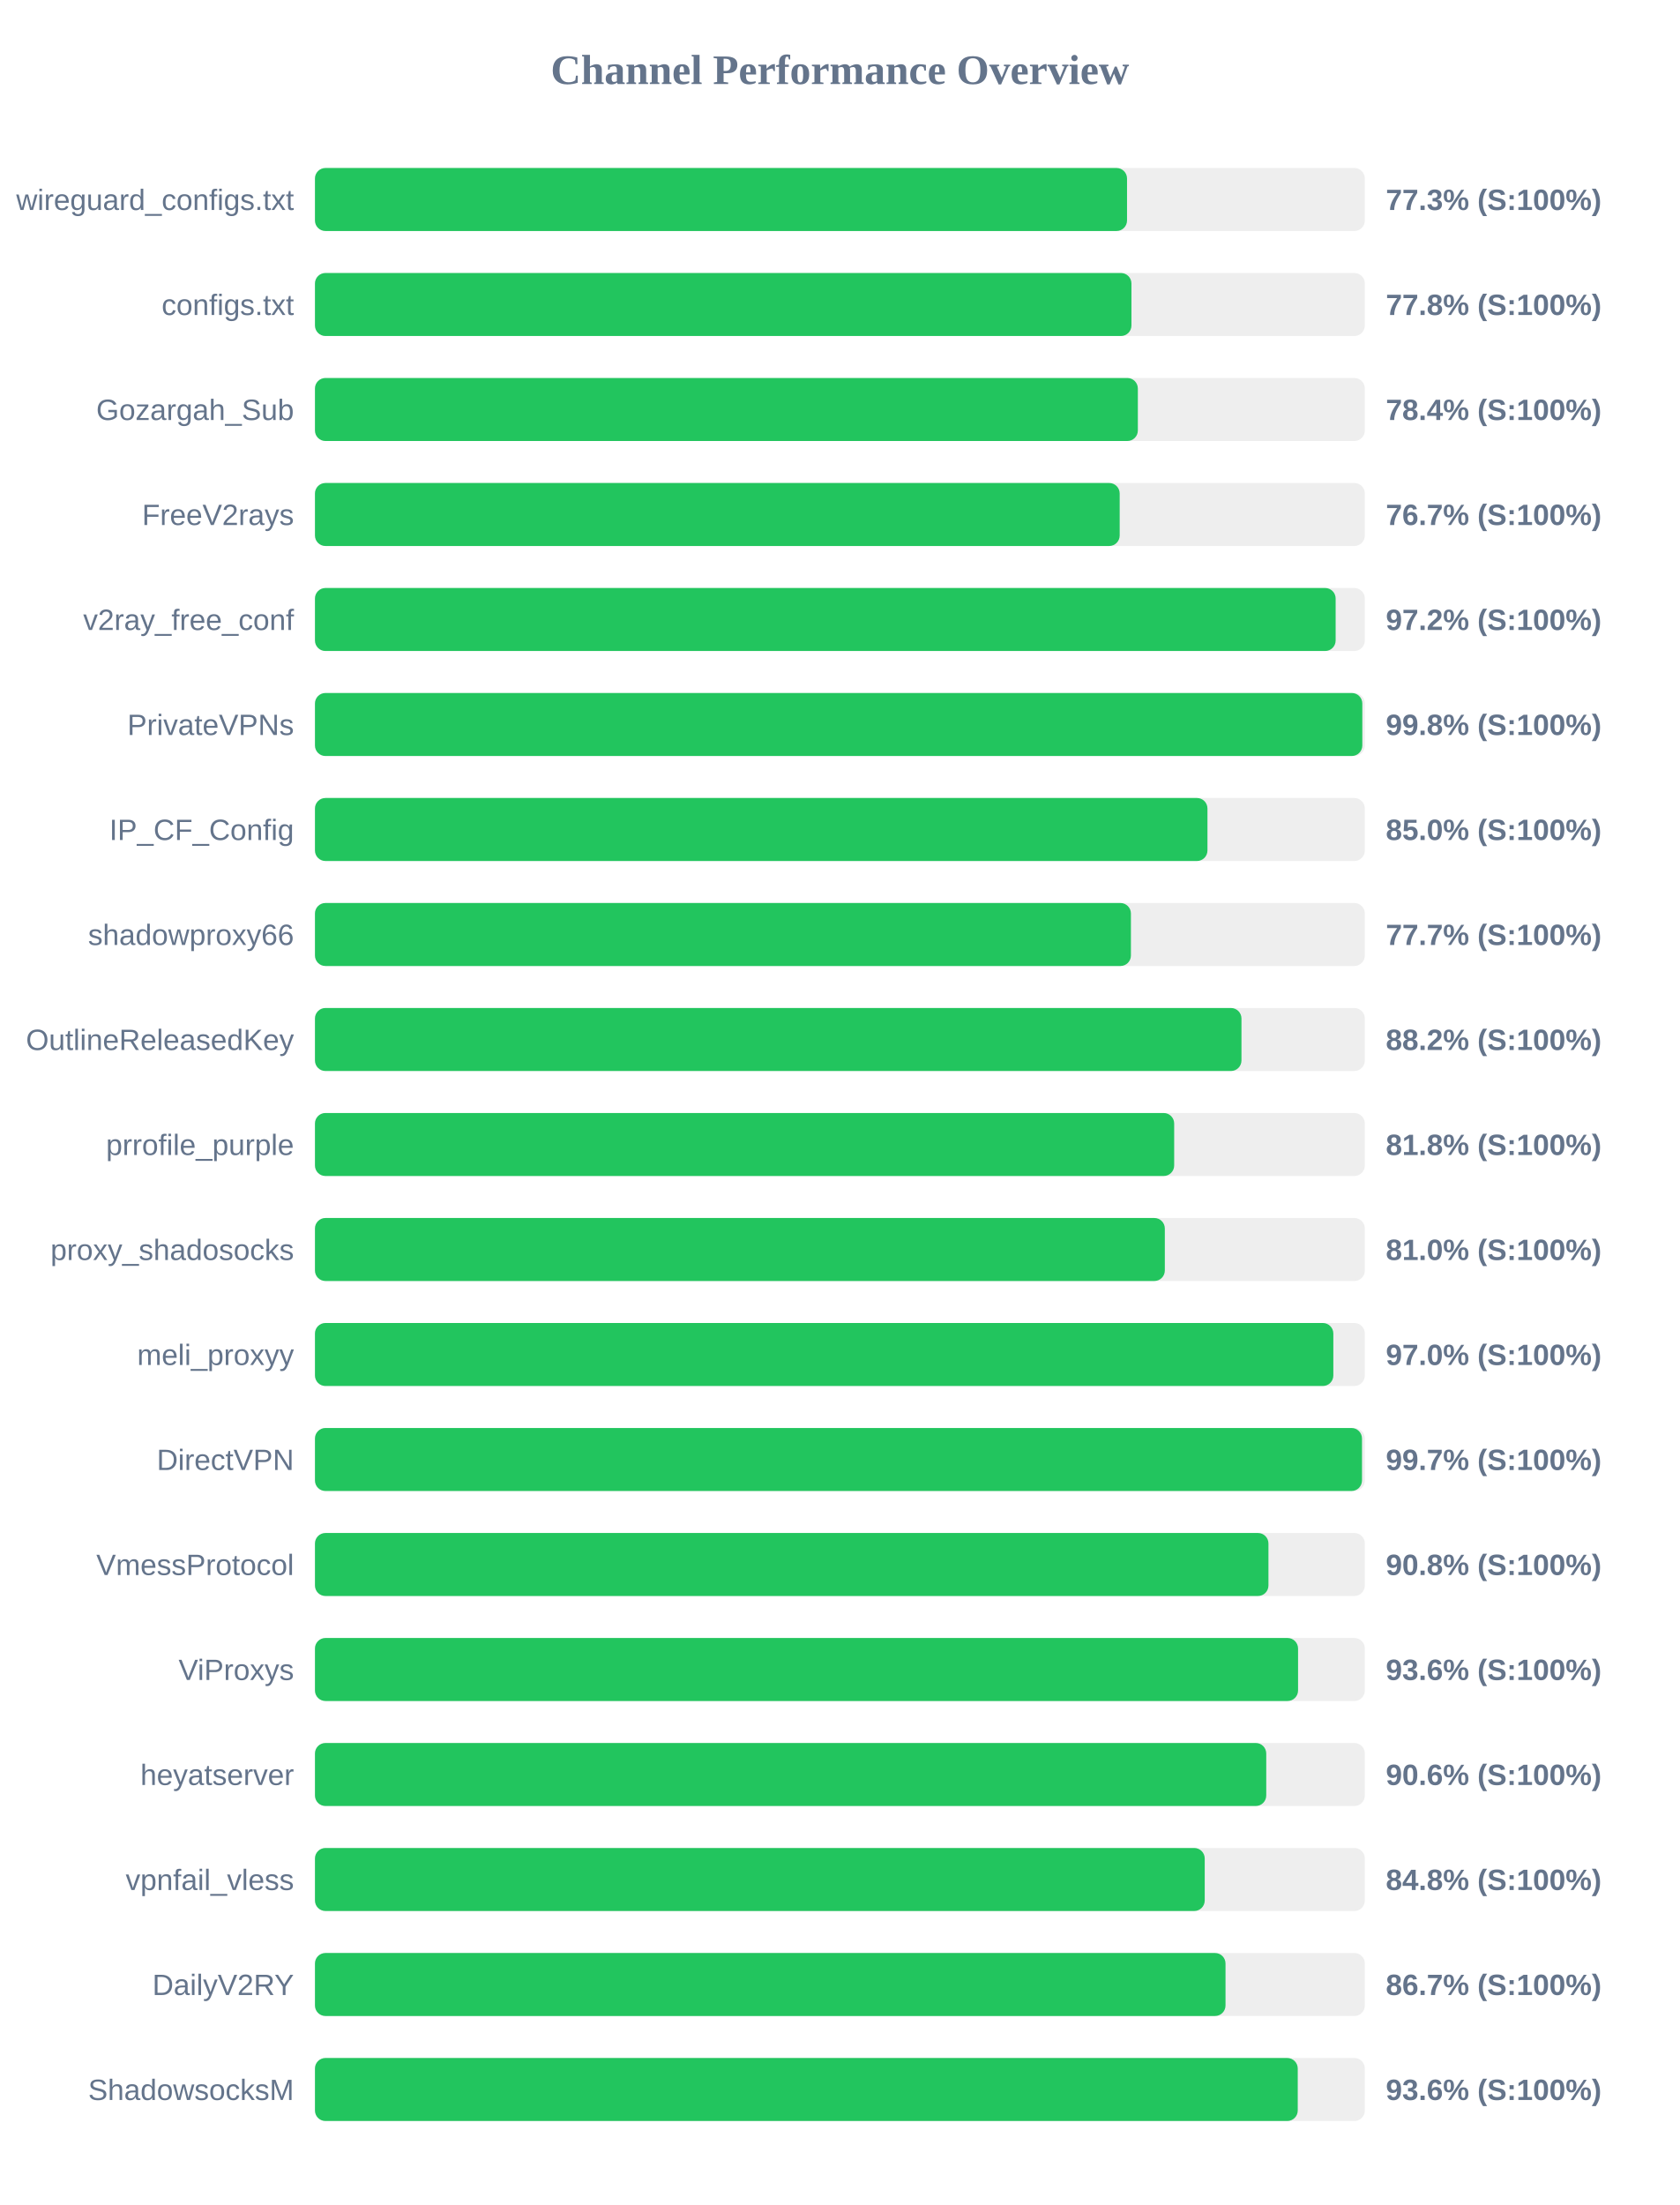
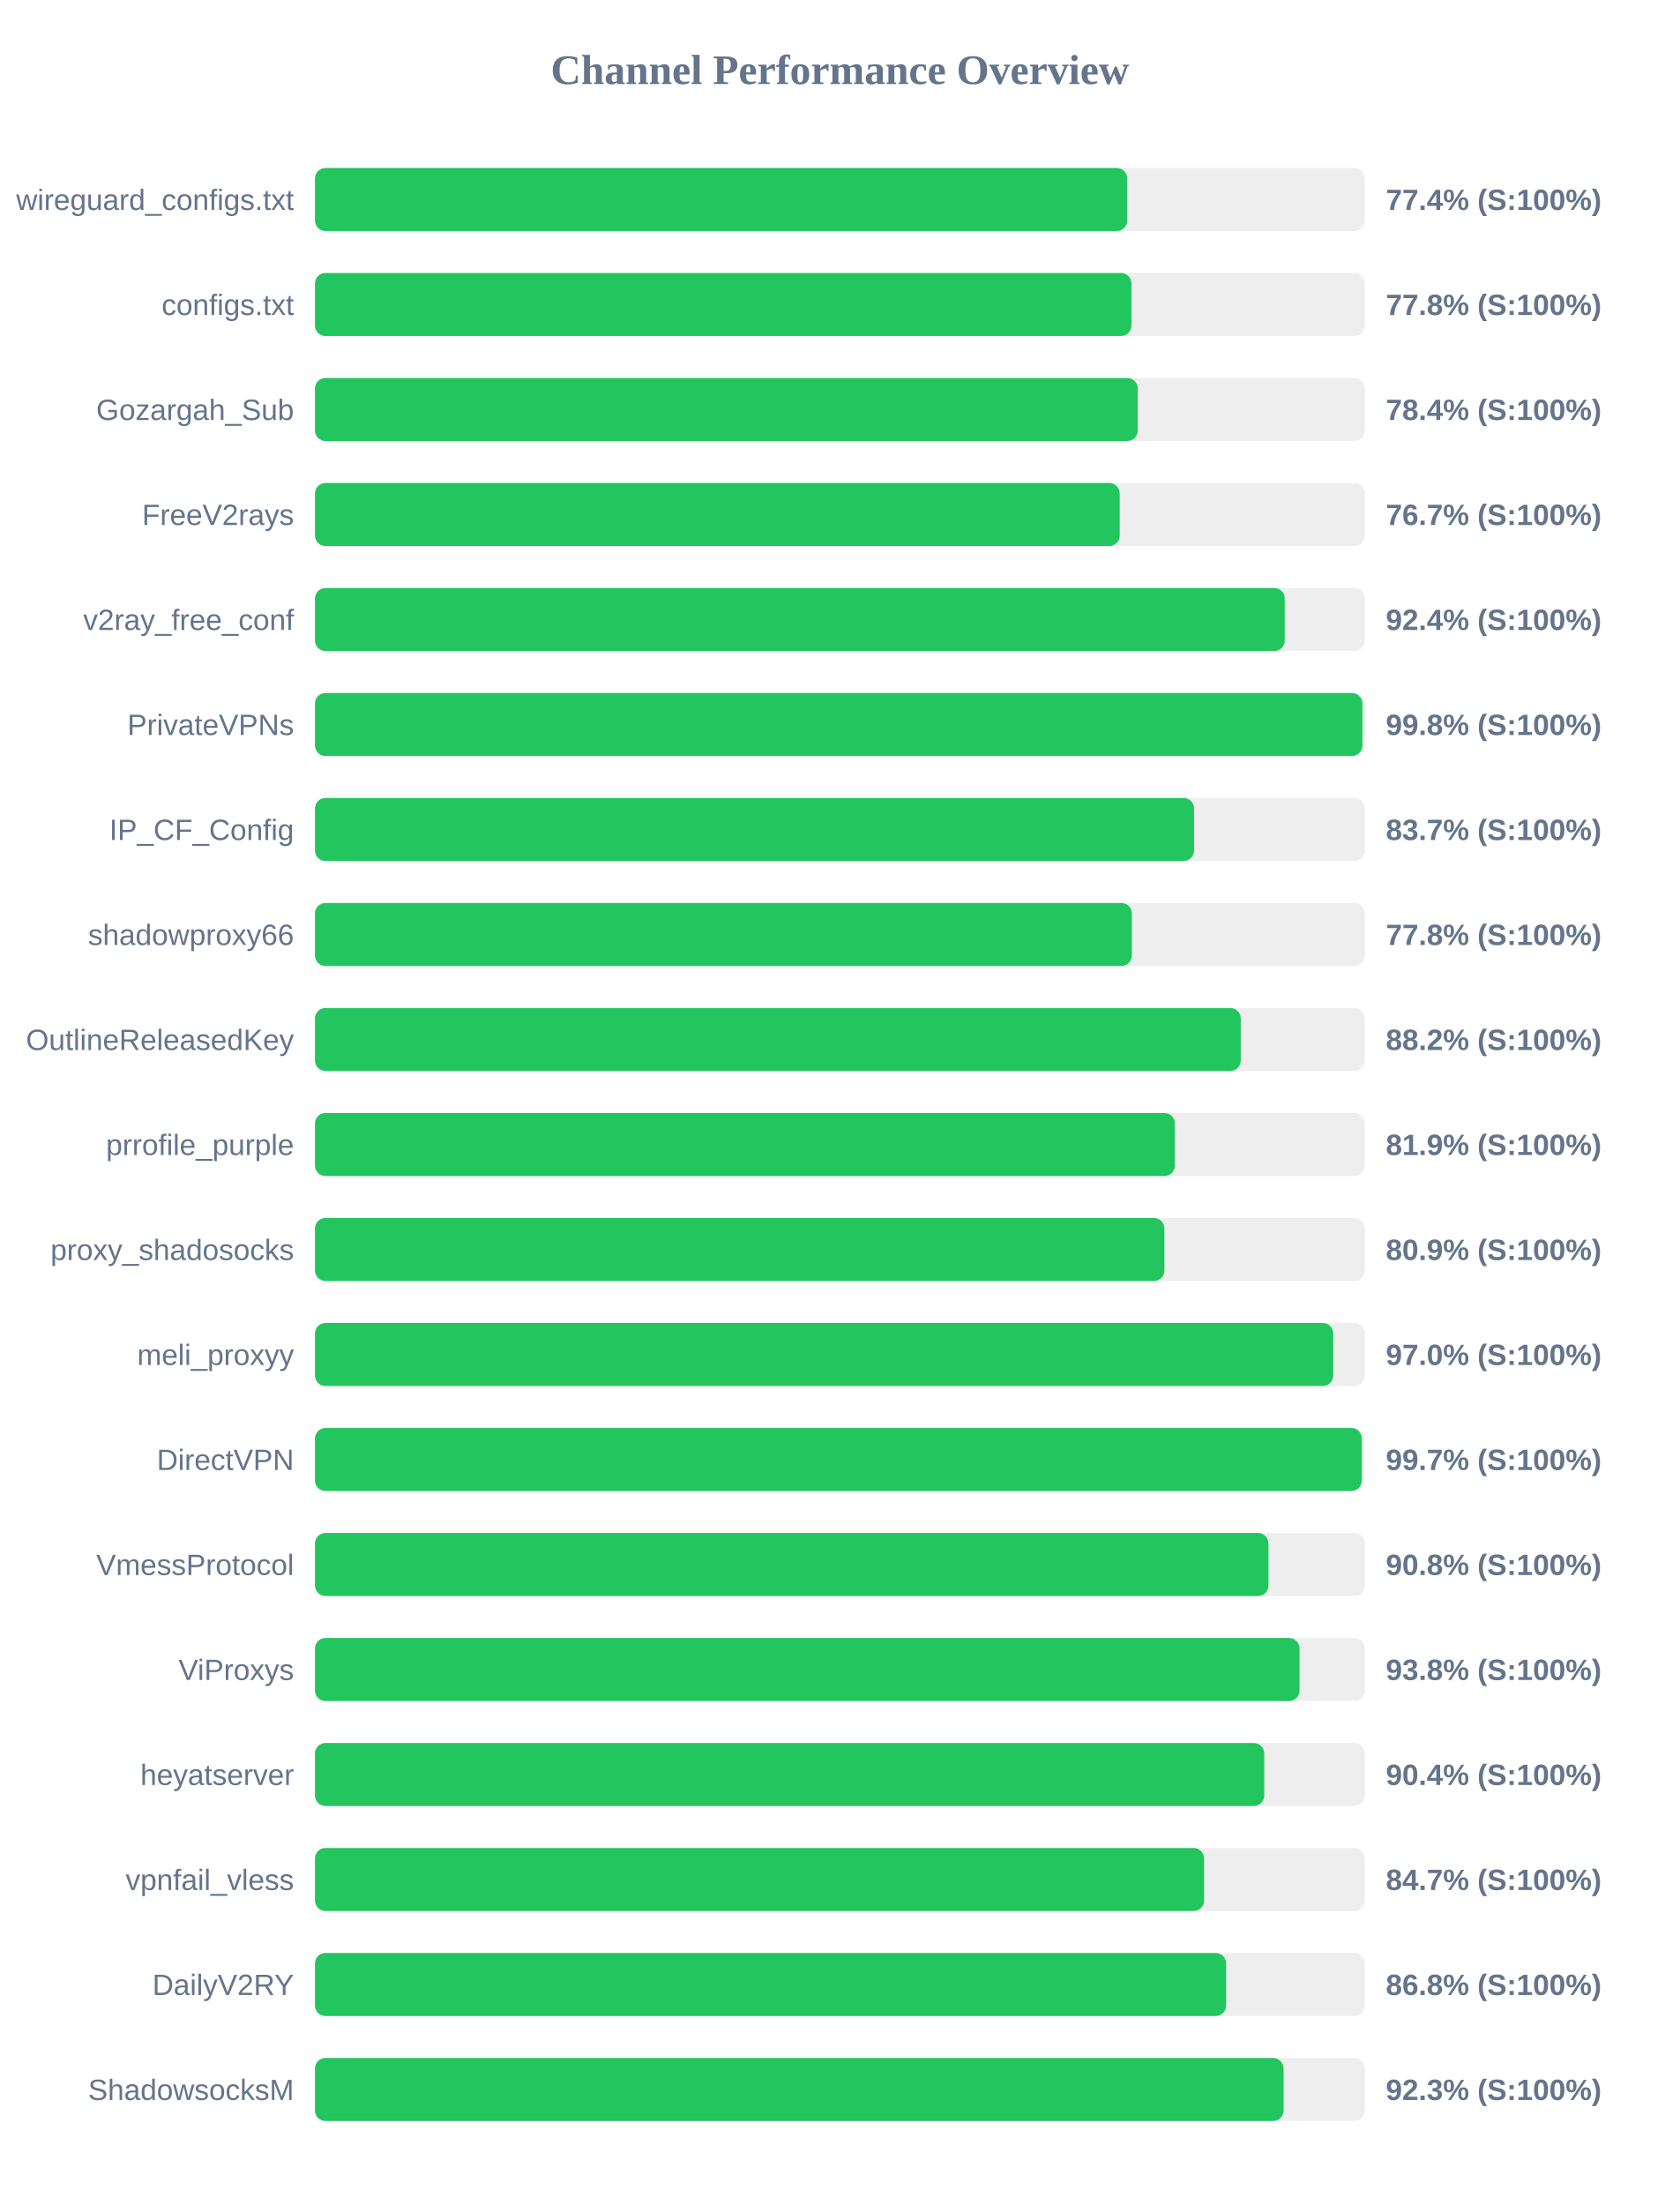
<svg xmlns="http://www.w3.org/2000/svg" width="800" height="1050" version="1.1">
  <style>
        .row { font: 14px Arial; fill: #64748b; }
        .score { font: bold 14px Arial; fill: #64748b; }
    </style>
  <text x="400" y="40" text-anchor="middle" font-size="20px" font-weight="bold" fill="#64748b">Channel Performance Overview</text>
  <rect x="150" y="80" width="500" height="30" fill="#eee" rx="5" />
-   <rect x="150" y="80" width="386.75" height="30" fill="#22c55e" rx="5" />
+   <rect x="150" y="80" width="386.85" height="30" fill="#22c55e" rx="5" />
  <text x="140" y="100" text-anchor="end" class="row">wireguard_configs.txt</text>
-   <text x="660" y="100" text-anchor="start" class="score">77.3% (S:100%)</text>
+   <text x="660" y="100" text-anchor="start" class="score">77.4% (S:100%)</text>
  <rect x="150" y="130" width="500" height="30" fill="#eee" rx="5" />
  <rect x="150" y="130" width="388.85" height="30" fill="#22c55e" rx="5" />
  <text x="140" y="150" text-anchor="end" class="row">configs.txt</text>
  <text x="660" y="150" text-anchor="start" class="score">77.8% (S:100%)</text>
  <rect x="150" y="180" width="500" height="30" fill="#eee" rx="5" />
-   <rect x="150" y="180" width="391.9" height="30" fill="#22c55e" rx="5" />
+   <rect x="150" y="180" width="391.85" height="30" fill="#22c55e" rx="5" />
  <text x="140" y="200" text-anchor="end" class="row">Gozargah_Sub</text>
  <text x="660" y="200" text-anchor="start" class="score">78.4% (S:100%)</text>
  <rect x="150" y="230" width="500" height="30" fill="#eee" rx="5" />
  <rect x="150" y="230" width="383.25" height="30" fill="#22c55e" rx="5" />
  <text x="140" y="250" text-anchor="end" class="row">FreeV2rays</text>
  <text x="660" y="250" text-anchor="start" class="score">76.7% (S:100%)</text>
  <rect x="150" y="280" width="500" height="30" fill="#eee" rx="5" />
-   <rect x="150" y="280" width="486.1" height="30" fill="#22c55e" rx="5" />
+   <rect x="150" y="280" width="461.85" height="30" fill="#22c55e" rx="5" />
  <text x="140" y="300" text-anchor="end" class="row">v2ray_free_conf</text>
-   <text x="660" y="300" text-anchor="start" class="score">97.2% (S:100%)</text>
+   <text x="660" y="300" text-anchor="start" class="score">92.4% (S:100%)</text>
  <rect x="150" y="330" width="500" height="30" fill="#eee" rx="5" />
-   <rect x="150" y="330" width="498.8" height="30" fill="#22c55e" rx="5" />
+   <rect x="150" y="330" width="498.85" height="30" fill="#22c55e" rx="5" />
  <text x="140" y="350" text-anchor="end" class="row">PrivateVPNs</text>
  <text x="660" y="350" text-anchor="start" class="score">99.8% (S:100%)</text>
  <rect x="150" y="380" width="500" height="30" fill="#eee" rx="5" />
-   <rect x="150" y="380" width="425.05" height="30" fill="#22c55e" rx="5" />
+   <rect x="150" y="380" width="418.65" height="30" fill="#22c55e" rx="5" />
  <text x="140" y="400" text-anchor="end" class="row">IP_CF_Config</text>
-   <text x="660" y="400" text-anchor="start" class="score">85.0% (S:100%)</text>
+   <text x="660" y="400" text-anchor="start" class="score">83.7% (S:100%)</text>
  <rect x="150" y="430" width="500" height="30" fill="#eee" rx="5" />
-   <rect x="150" y="430" width="388.6" height="30" fill="#22c55e" rx="5" />
+   <rect x="150" y="430" width="389.05" height="30" fill="#22c55e" rx="5" />
  <text x="140" y="450" text-anchor="end" class="row">shadowproxy66</text>
-   <text x="660" y="450" text-anchor="start" class="score">77.7% (S:100%)</text>
+   <text x="660" y="450" text-anchor="start" class="score">77.8% (S:100%)</text>
  <rect x="150" y="480" width="500" height="30" fill="#eee" rx="5" />
-   <rect x="150" y="480" width="441.25" height="30" fill="#22c55e" rx="5" />
+   <rect x="150" y="480" width="440.9" height="30" fill="#22c55e" rx="5" />
  <text x="140" y="500" text-anchor="end" class="row">OutlineReleasedKey</text>
  <text x="660" y="500" text-anchor="start" class="score">88.2% (S:100%)</text>
  <rect x="150" y="530" width="500" height="30" fill="#eee" rx="5" />
-   <rect x="150" y="530" width="409.2" height="30" fill="#22c55e" rx="5" />
+   <rect x="150" y="530" width="409.55" height="30" fill="#22c55e" rx="5" />
  <text x="140" y="550" text-anchor="end" class="row">prrofile_purple</text>
-   <text x="660" y="550" text-anchor="start" class="score">81.8% (S:100%)</text>
+   <text x="660" y="550" text-anchor="start" class="score">81.9% (S:100%)</text>
  <rect x="150" y="580" width="500" height="30" fill="#eee" rx="5" />
-   <rect x="150" y="580" width="404.75" height="30" fill="#22c55e" rx="5" />
+   <rect x="150" y="580" width="404.55" height="30" fill="#22c55e" rx="5" />
  <text x="140" y="600" text-anchor="end" class="row">proxy_shadosocks</text>
-   <text x="660" y="600" text-anchor="start" class="score">81.0% (S:100%)</text>
+   <text x="660" y="600" text-anchor="start" class="score">80.9% (S:100%)</text>
  <rect x="150" y="630" width="500" height="30" fill="#eee" rx="5" />
-   <rect x="150" y="630" width="485.0" height="30" fill="#22c55e" rx="5" />
+   <rect x="150" y="630" width="484.95" height="30" fill="#22c55e" rx="5" />
  <text x="140" y="650" text-anchor="end" class="row">meli_proxyy</text>
  <text x="660" y="650" text-anchor="start" class="score">97.0% (S:100%)</text>
  <rect x="150" y="680" width="500" height="30" fill="#eee" rx="5" />
-   <rect x="150" y="680" width="498.65" height="30" fill="#22c55e" rx="5" />
+   <rect x="150" y="680" width="498.55" height="30" fill="#22c55e" rx="5" />
  <text x="140" y="700" text-anchor="end" class="row">DirectVPN</text>
  <text x="660" y="700" text-anchor="start" class="score">99.7% (S:100%)</text>
  <rect x="150" y="730" width="500" height="30" fill="#eee" rx="5" />
  <rect x="150" y="730" width="454.1" height="30" fill="#22c55e" rx="5" />
  <text x="140" y="750" text-anchor="end" class="row">VmessProtocol</text>
  <text x="660" y="750" text-anchor="start" class="score">90.8% (S:100%)</text>
  <rect x="150" y="780" width="500" height="30" fill="#eee" rx="5" />
-   <rect x="150" y="780" width="468.2" height="30" fill="#22c55e" rx="5" />
+   <rect x="150" y="780" width="468.9" height="30" fill="#22c55e" rx="5" />
  <text x="140" y="800" text-anchor="end" class="row">ViProxys</text>
-   <text x="660" y="800" text-anchor="start" class="score">93.6% (S:100%)</text>
+   <text x="660" y="800" text-anchor="start" class="score">93.8% (S:100%)</text>
  <rect x="150" y="830" width="500" height="30" fill="#eee" rx="5" />
-   <rect x="150" y="830" width="453.05" height="30" fill="#22c55e" rx="5" />
+   <rect x="150" y="830" width="452.1" height="30" fill="#22c55e" rx="5" />
  <text x="140" y="850" text-anchor="end" class="row">heyatserver</text>
-   <text x="660" y="850" text-anchor="start" class="score">90.6% (S:100%)</text>
+   <text x="660" y="850" text-anchor="start" class="score">90.4% (S:100%)</text>
  <rect x="150" y="880" width="500" height="30" fill="#eee" rx="5" />
-   <rect x="150" y="880" width="423.75" height="30" fill="#22c55e" rx="5" />
+   <rect x="150" y="880" width="423.45" height="30" fill="#22c55e" rx="5" />
  <text x="140" y="900" text-anchor="end" class="row">vpnfail_vless</text>
-   <text x="660" y="900" text-anchor="start" class="score">84.8% (S:100%)</text>
+   <text x="660" y="900" text-anchor="start" class="score">84.7% (S:100%)</text>
  <rect x="150" y="930" width="500" height="30" fill="#eee" rx="5" />
-   <rect x="150" y="930" width="433.65" height="30" fill="#22c55e" rx="5" />
+   <rect x="150" y="930" width="433.95" height="30" fill="#22c55e" rx="5" />
  <text x="140" y="950" text-anchor="end" class="row">DailyV2RY</text>
-   <text x="660" y="950" text-anchor="start" class="score">86.7% (S:100%)</text>
+   <text x="660" y="950" text-anchor="start" class="score">86.8% (S:100%)</text>
  <rect x="150" y="980" width="500" height="30" fill="#eee" rx="5" />
-   <rect x="150" y="980" width="468.05" height="30" fill="#22c55e" rx="5" />
+   <rect x="150" y="980" width="461.3" height="30" fill="#22c55e" rx="5" />
  <text x="140" y="1000" text-anchor="end" class="row">ShadowsocksM</text>
-   <text x="660" y="1000" text-anchor="start" class="score">93.6% (S:100%)</text>
+   <text x="660" y="1000" text-anchor="start" class="score">92.3% (S:100%)</text>
</svg>
